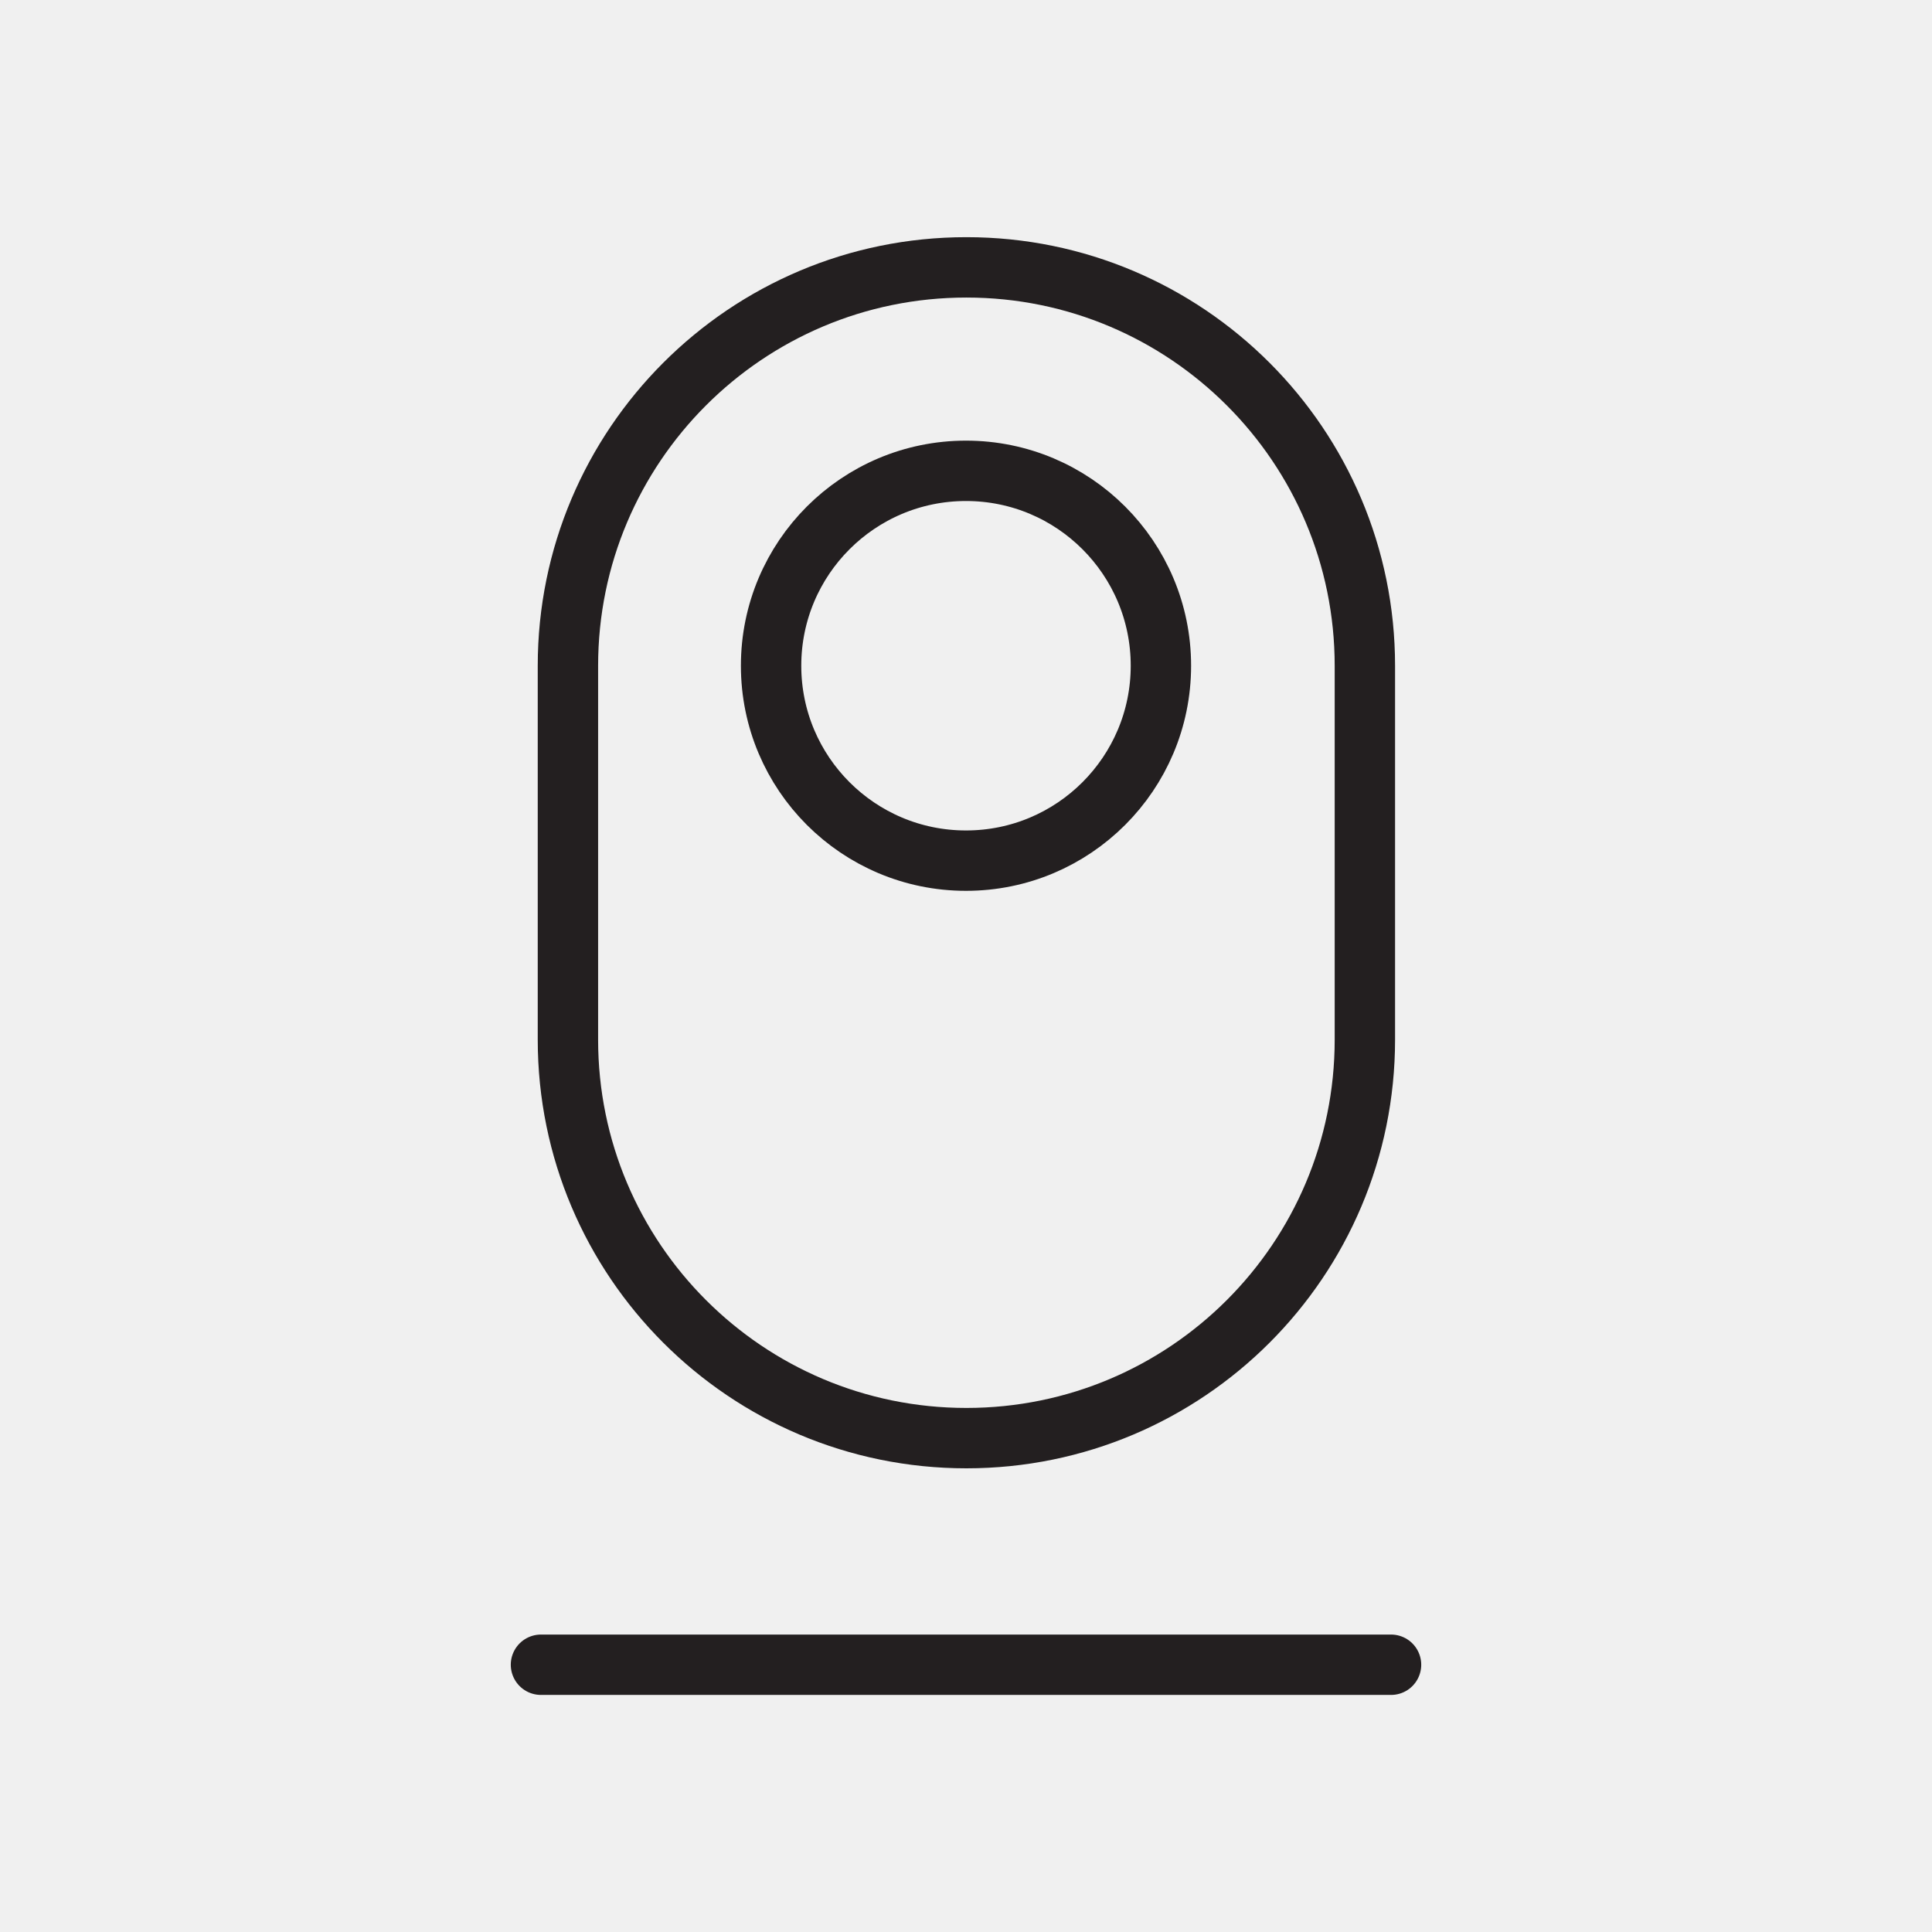
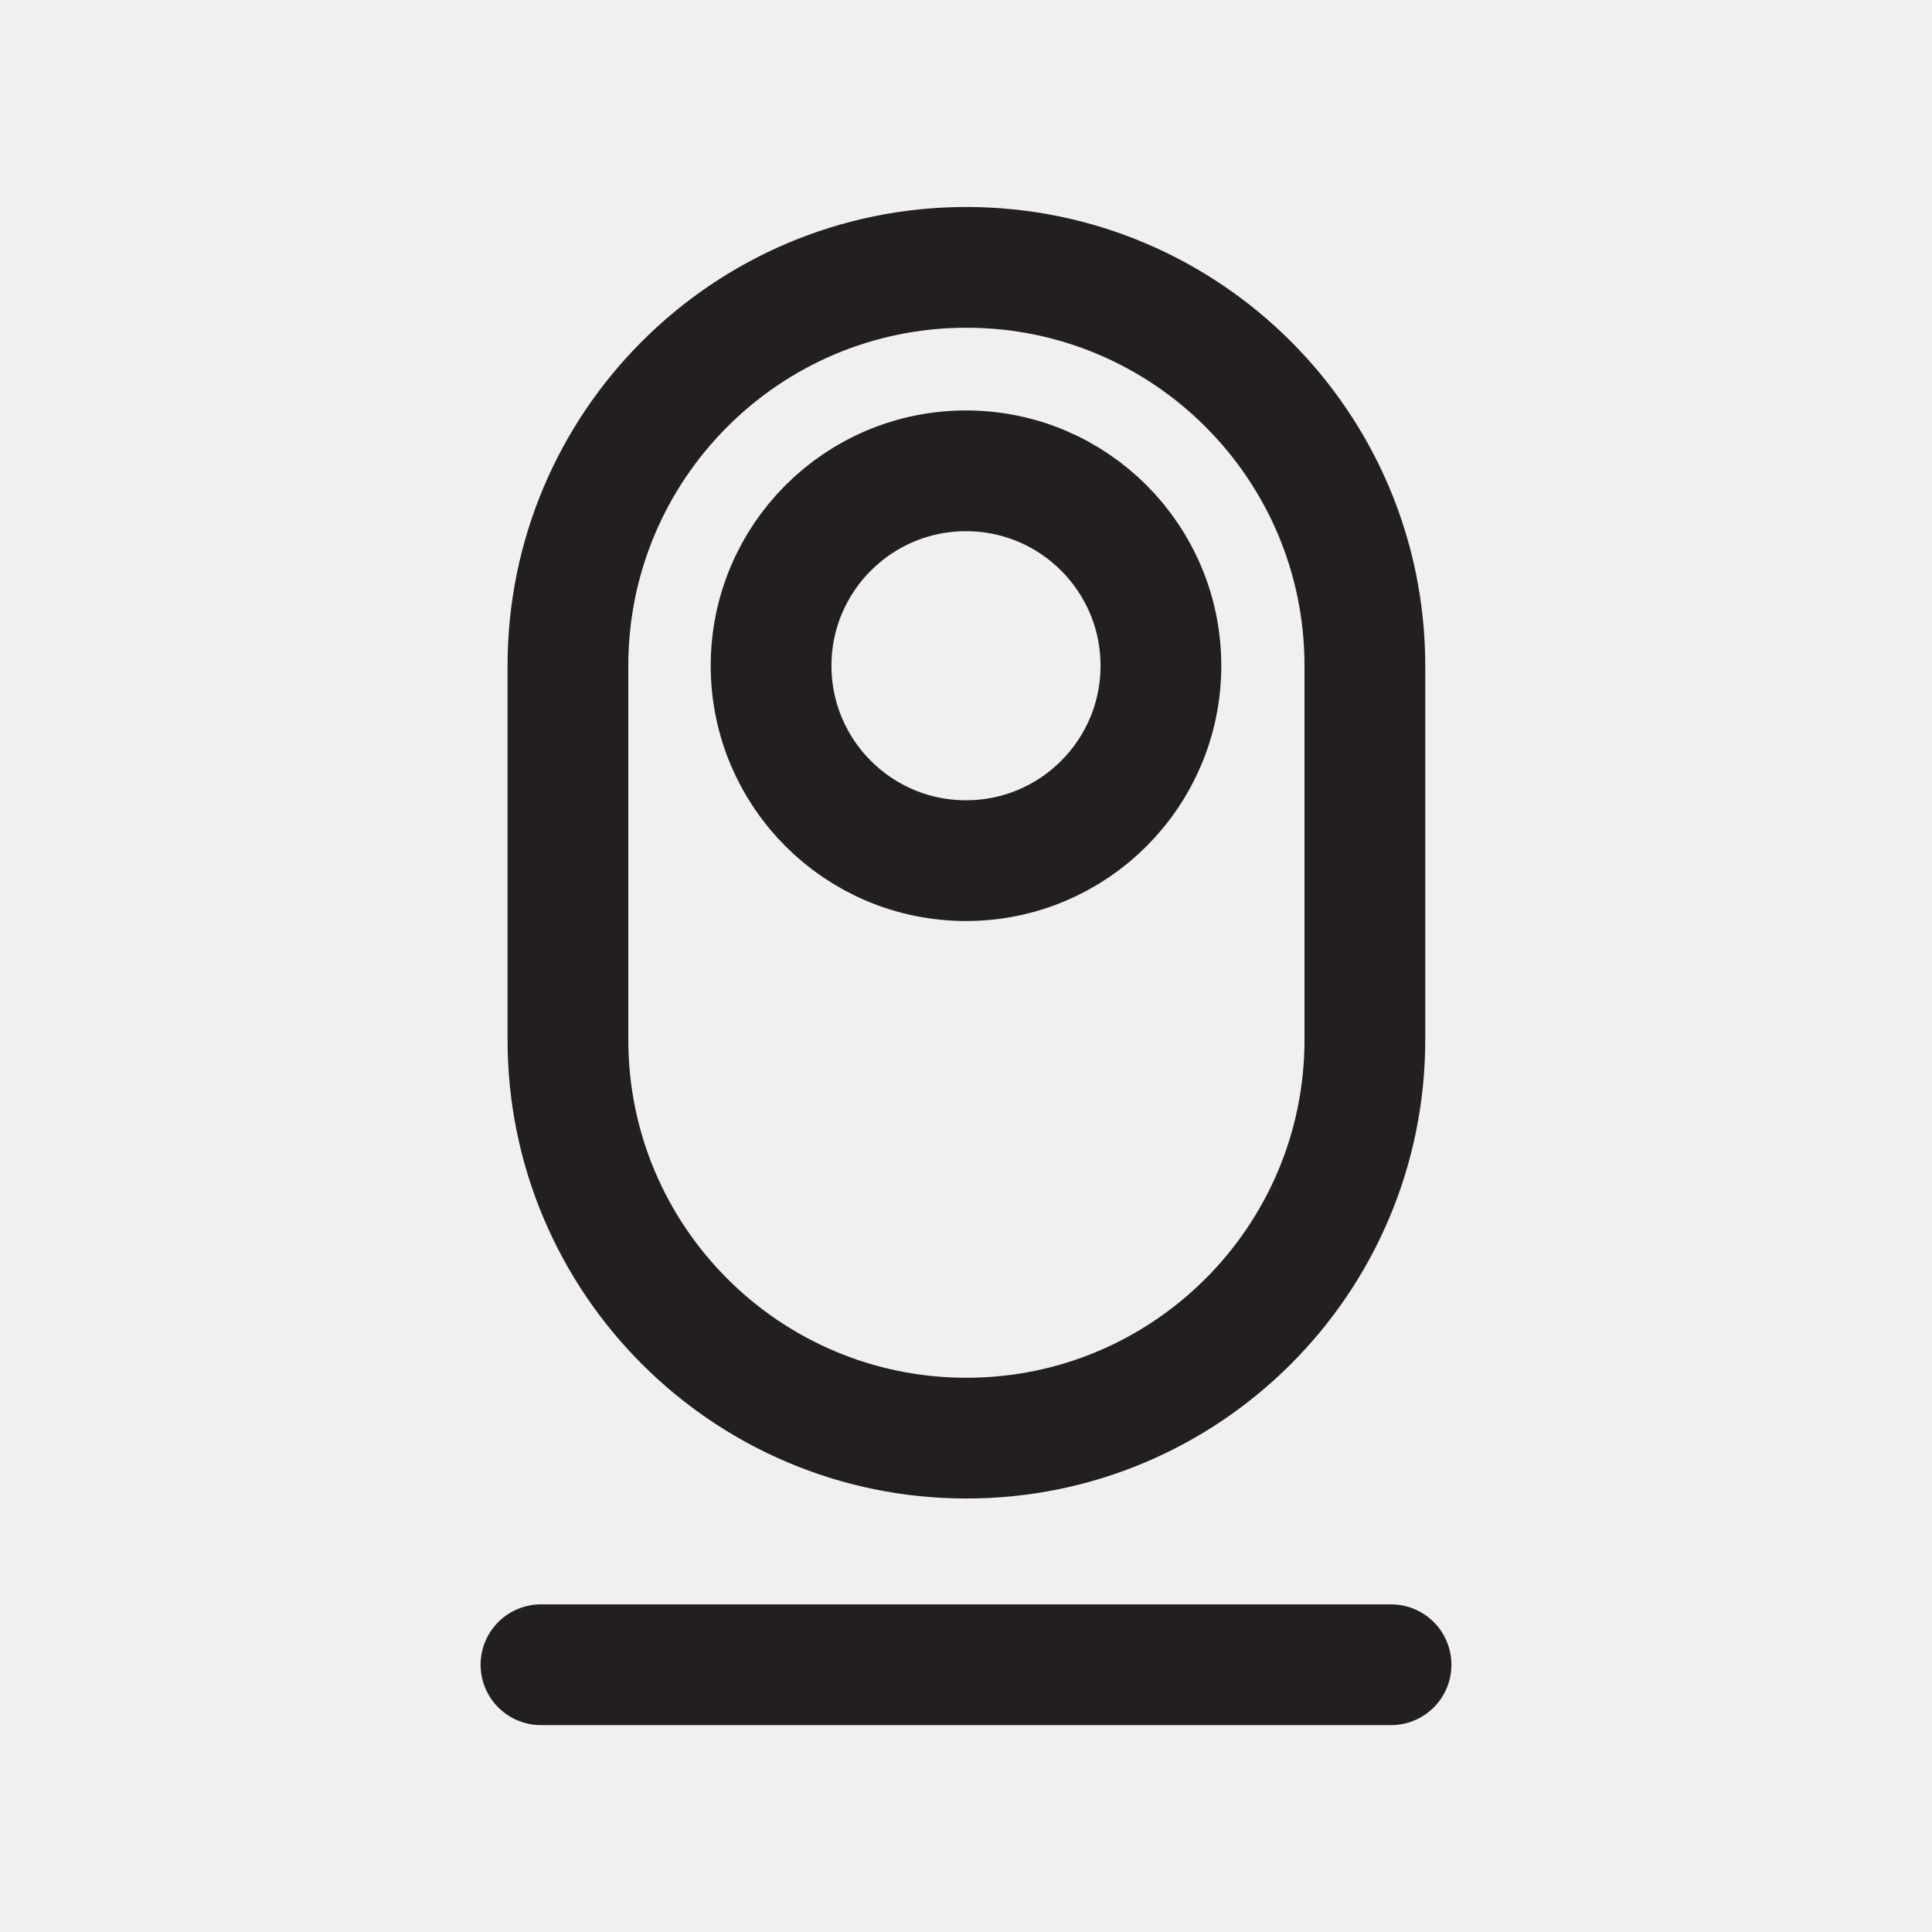
<svg xmlns="http://www.w3.org/2000/svg" id="final" width="192" height="192" viewBox="0 0 192 192">
-   <line x1="53.76" y1="165.44" x2="138.24" y2="165.44" fill="#fff" stroke="#231f20" stroke-linecap="round" stroke-miterlimit="10" stroke-width="6" />
-   <circle cx="96" cy="66.16" r="19.37" fill="none" stroke="#231f20" stroke-miterlimit="10" stroke-width="6" />
-   <path d="M135.64,103.32c0,21.87-17.73,39.6-39.6,39.6s-39.6-17.73-39.6-39.6v-37.15c0-21.87,17.73-39.6,39.6-39.6s39.6,17.73,39.6,39.6v37.15Z" fill="none" stroke="#231f20" stroke-miterlimit="10" stroke-width="6" />
+   <line x1="53.76" y1="165.44" x2="138.24" y2="165.44" fill="#fff" stroke="#231f20" stroke-linecap="round" stroke-miterlimit="10" stroke-width="12" />
+   <circle cx="96" cy="66.16" r="19.37" fill="none" stroke="#231f20" stroke-miterlimit="10" stroke-width="12" />
+   <path d="M135.64,103.32c0,21.87-17.73,39.6-39.6,39.6s-39.6-17.73-39.6-39.6v-37.15c0-21.87,17.73-39.6,39.6-39.6s39.6,17.73,39.6,39.6v37.15Z" fill="none" stroke="#231f20" stroke-miterlimit="10" stroke-width="12" />
</svg>
